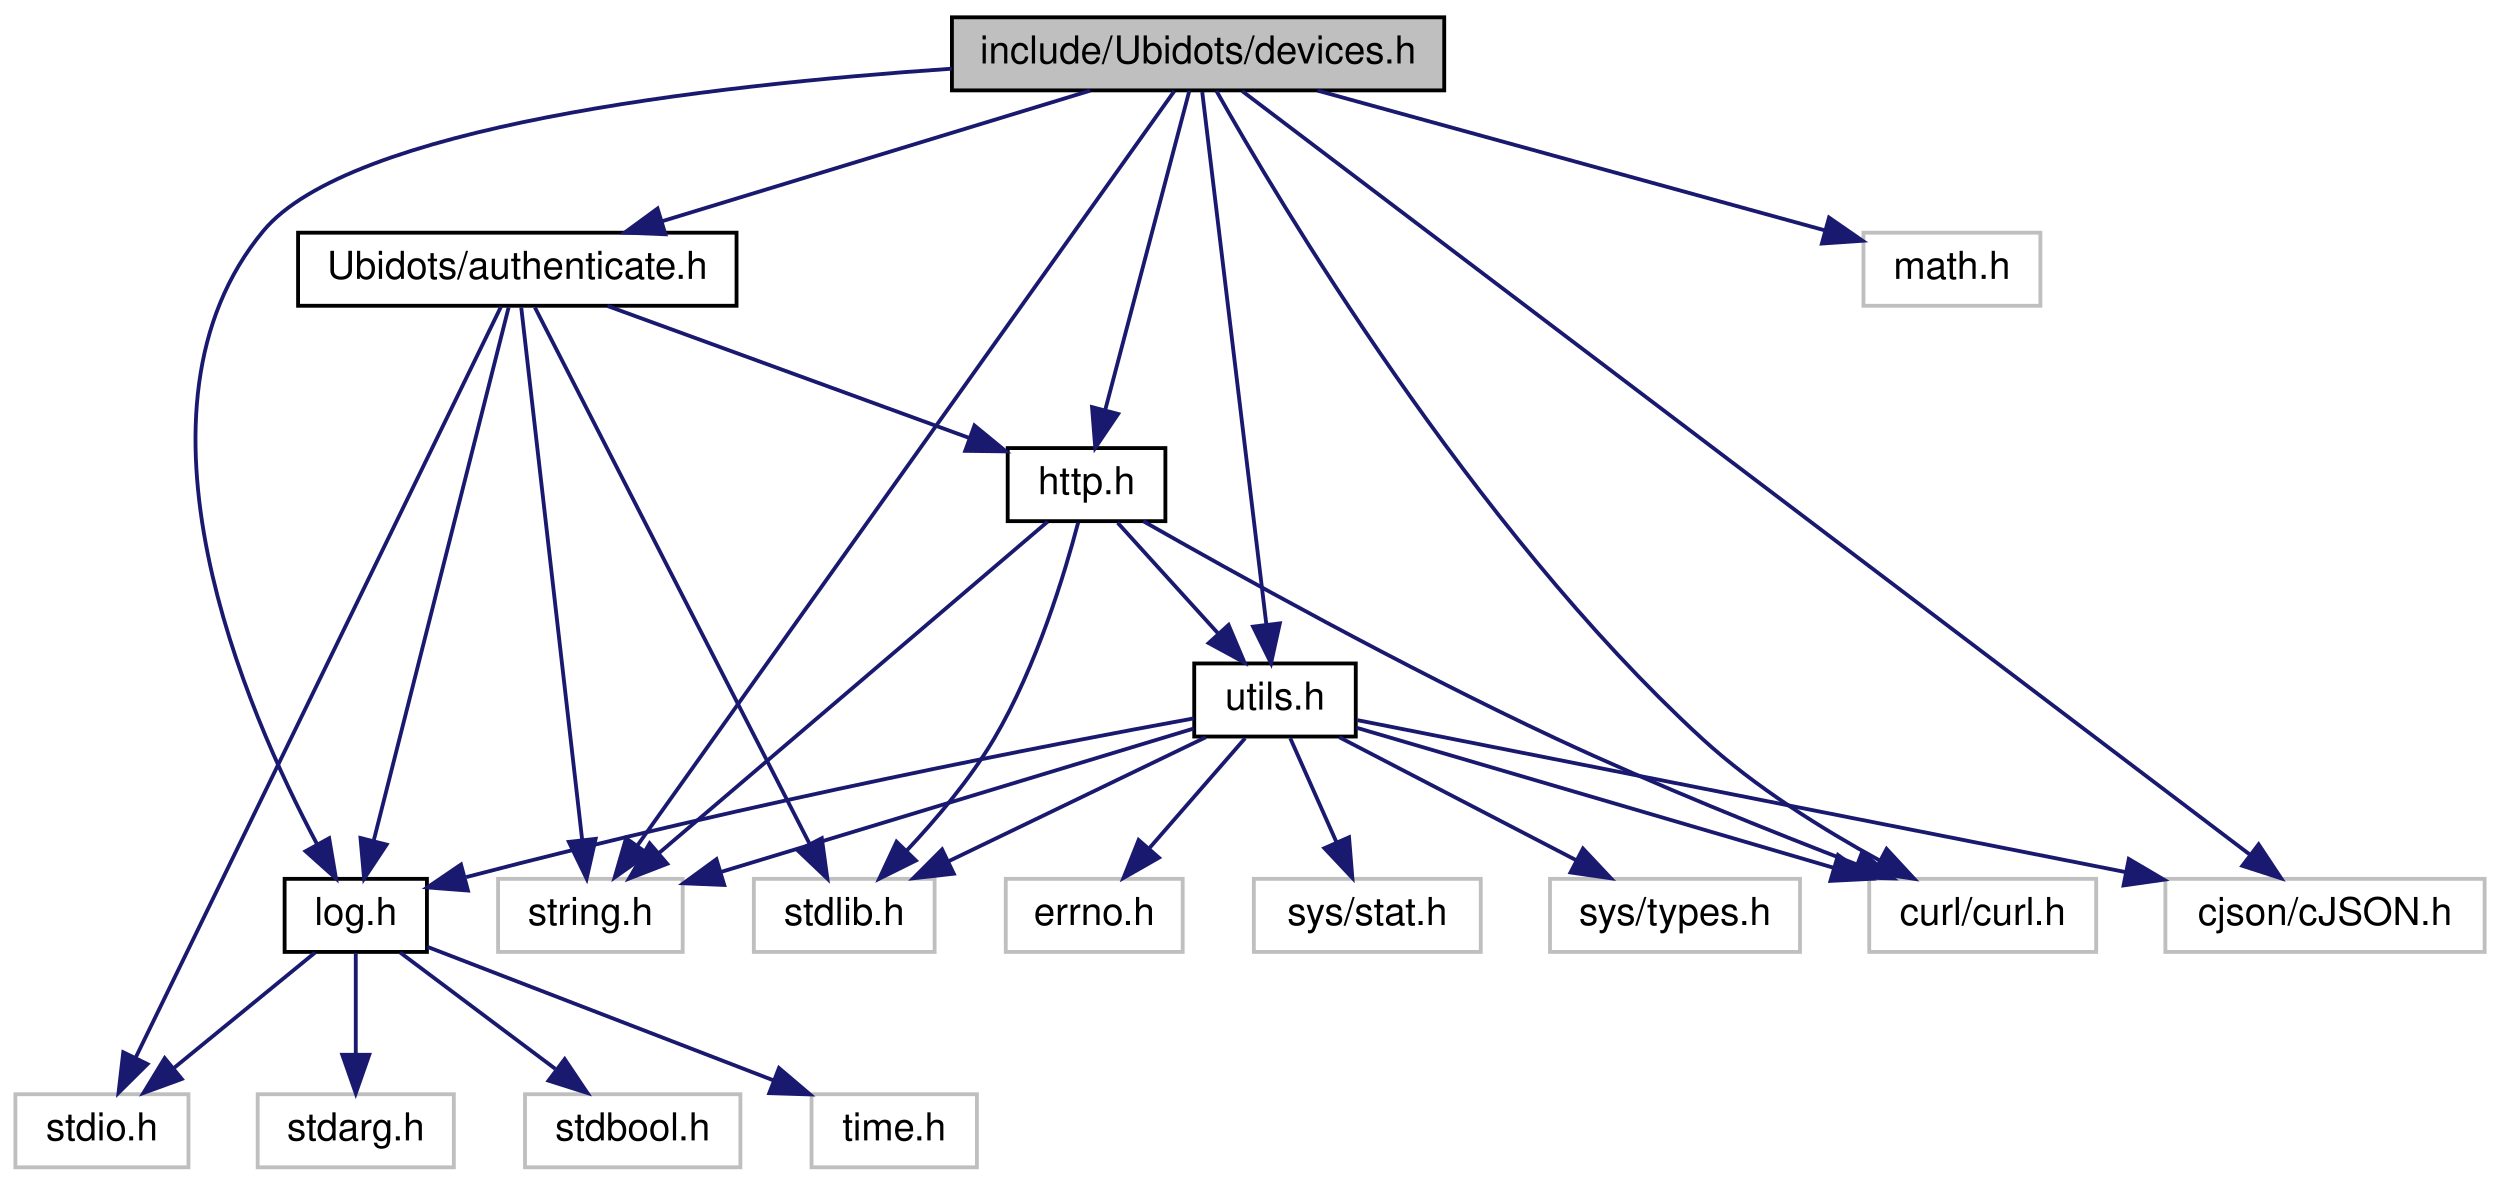
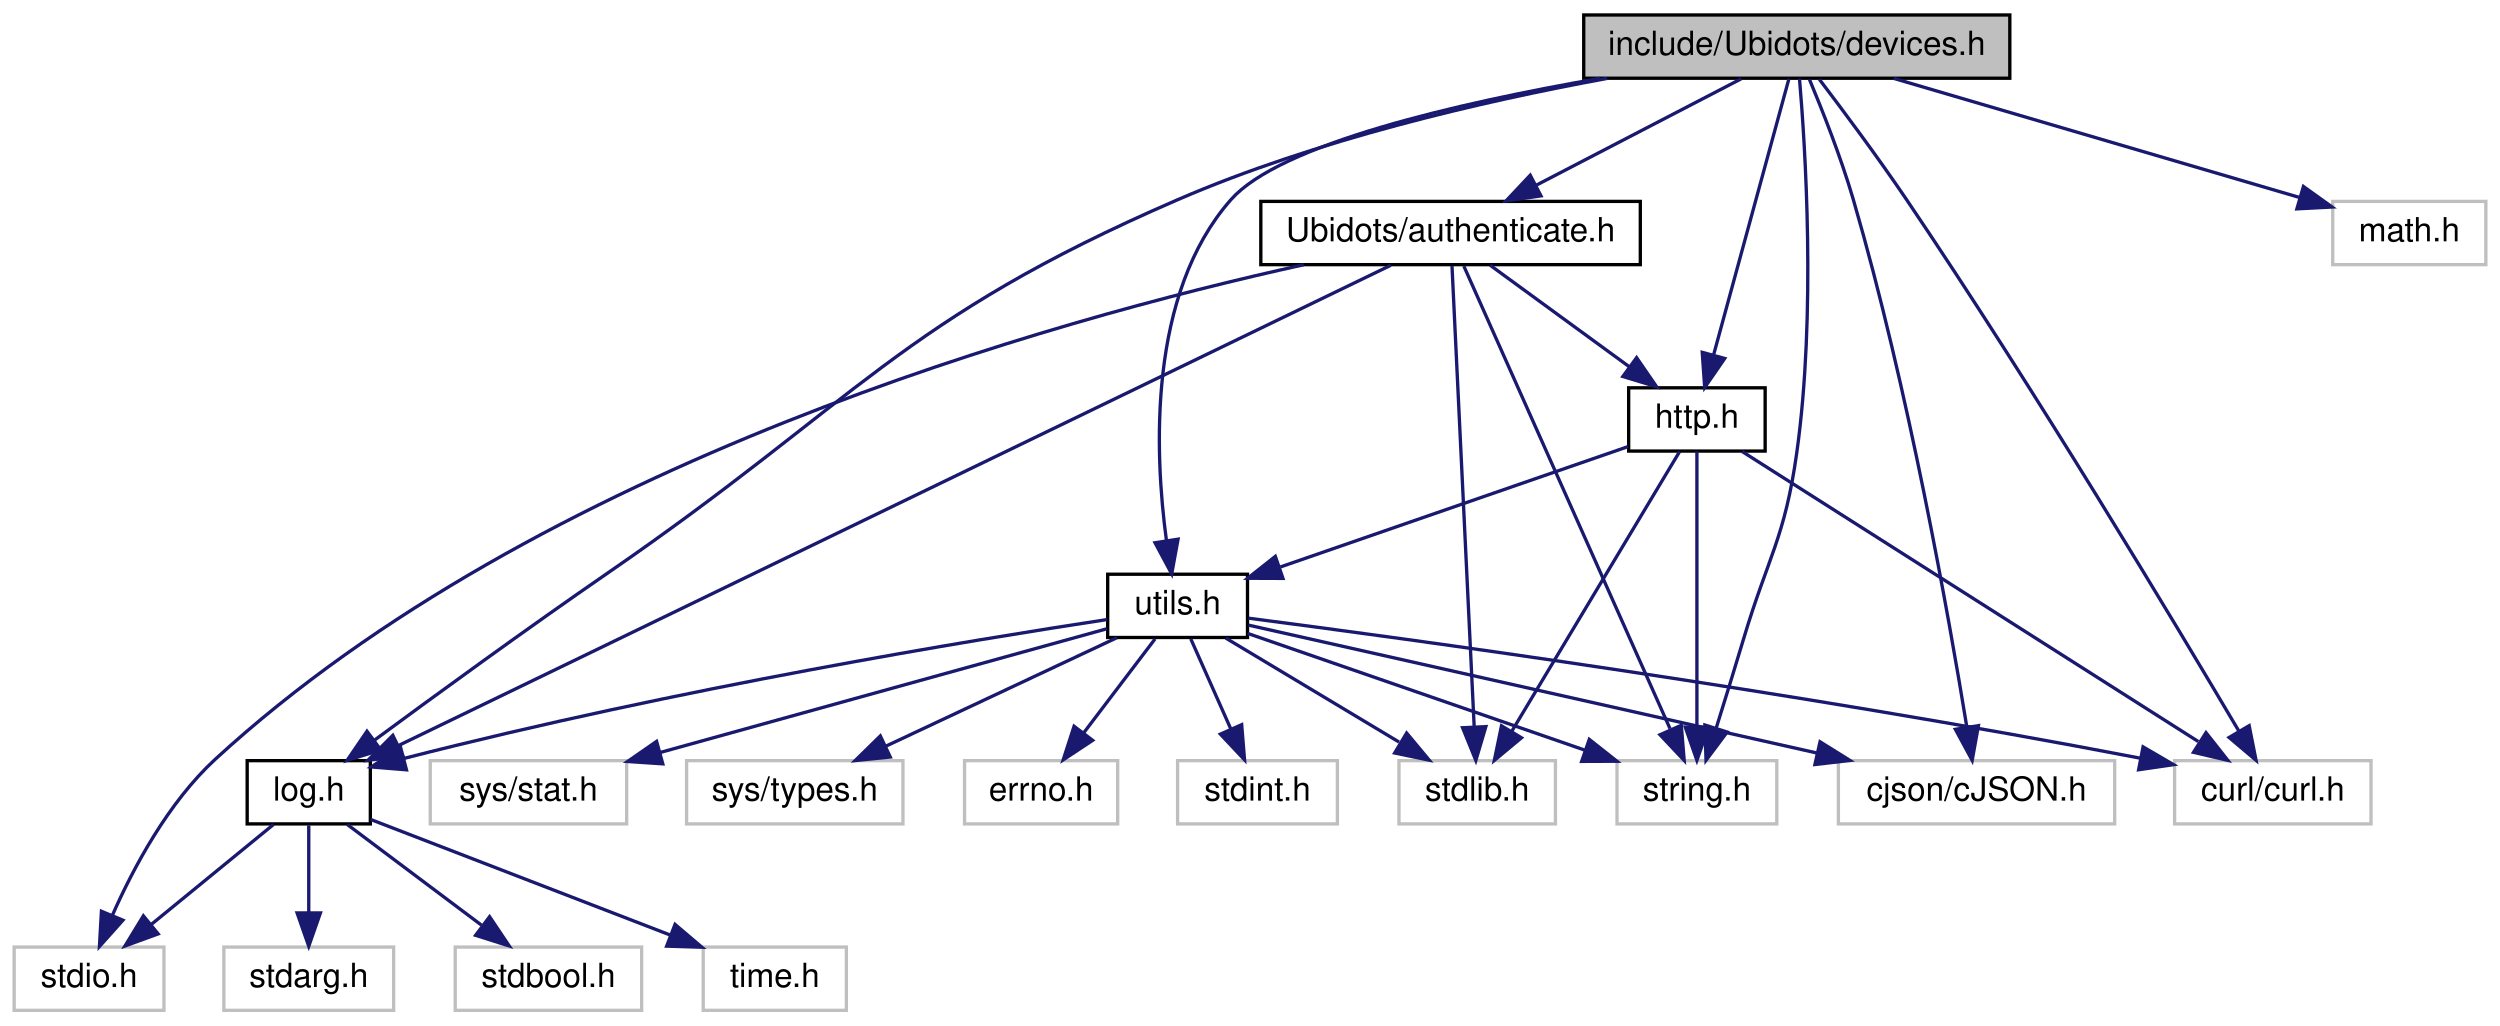
- <svg xmlns="http://www.w3.org/2000/svg" xmlns:xlink="http://www.w3.org/1999/xlink" width="650pt" height="308pt" viewBox="0.00 0.00 650.00 308.00">
+ <svg xmlns="http://www.w3.org/2000/svg" xmlns:xlink="http://www.w3.org/1999/xlink" width="751pt" height="308pt" viewBox="0.00 0.00 750.50 308.00">
  <g id="graph0" class="graph" transform="scale(1 1) rotate(0) translate(4 304)">
    <g id="node1" class="node">
      <g id="a_node1">
        <a xlink:title=" ">
-           <polygon fill="#bfbfbf" stroke="black" points="243.5,-280.5 243.5,-299.5 371.5,-299.5 371.5,-280.5 243.5,-280.5" />
-           <text text-anchor="middle" x="307.5" y="-287.5" font-family="Helvetica,sans-Serif" font-size="10.00">include/Ubidots/devices.h</text>
+           <polygon fill="#bfbfbf" stroke="black" points="471.5,-280.5 471.5,-299.5 599.5,-299.5 599.5,-280.5 471.5,-280.5" />
+           <text text-anchor="middle" x="535.5" y="-287.5" font-family="Helvetica,sans-Serif" font-size="10.00">include/Ubidots/devices.h</text>
        </a>
      </g>
    </g>
    <g id="node2" class="node">
      <g id="a_node2">
        <a xlink:title=" ">
-           <polygon fill="none" stroke="#bfbfbf" points="125.5,-56.5 125.5,-75.5 173.5,-75.5 173.5,-56.5 125.5,-56.5" />
-           <text text-anchor="middle" x="149.5" y="-63.5" font-family="Helvetica,sans-Serif" font-size="10.00">string.h</text>
+           <polygon fill="none" stroke="#bfbfbf" points="481.5,-56.5 481.5,-75.5 529.5,-75.5 529.5,-56.5 481.5,-56.5" />
+           <text text-anchor="middle" x="505.5" y="-63.5" font-family="Helvetica,sans-Serif" font-size="10.00">string.h</text>
        </a>
      </g>
    </g>
    <g id="edge1" class="edge">
-       <path fill="none" stroke="midnightblue" d="M301.31,-280.3C277.76,-247.22 193.56,-128.91 161.77,-84.24" />
-       <polygon fill="midnightblue" stroke="midnightblue" points="164.47,-82 155.82,-75.88 158.77,-86.06 164.47,-82" />
+       <path fill="none" stroke="midnightblue" d="M536.31,-280.43C538.02,-260.56 541.36,-209.82 535.5,-168 531.91,-142.37 526.9,-136.8 519.5,-112 516.86,-103.17 513.84,-93.4 511.27,-85.22" />
+       <polygon fill="midnightblue" stroke="midnightblue" points="514.59,-84.09 508.24,-75.61 507.91,-86.2 514.59,-84.09" />
    </g>
    <g id="node3" class="node">
      <g id="a_node3">
        <a xlink:title=" ">
-           <polygon fill="none" stroke="#bfbfbf" points="480.5,-224.5 480.5,-243.5 526.5,-243.5 526.5,-224.5 480.5,-224.5" />
-           <text text-anchor="middle" x="503.5" y="-231.5" font-family="Helvetica,sans-Serif" font-size="10.00">math.h</text>
+           <polygon fill="none" stroke="#bfbfbf" points="696.5,-224.5 696.5,-243.5 742.5,-243.5 742.5,-224.5 696.5,-224.5" />
+           <text text-anchor="middle" x="719.5" y="-231.5" font-family="Helvetica,sans-Serif" font-size="10.00">math.h</text>
        </a>
      </g>
    </g>
    <g id="edge2" class="edge">
-       <path fill="none" stroke="midnightblue" d="M338.56,-280.44C374.57,-270.52 433.69,-254.23 470.51,-244.09" />
-       <polygon fill="midnightblue" stroke="midnightblue" points="471.55,-247.43 480.26,-241.4 469.69,-240.68 471.55,-247.43" />
+       <path fill="none" stroke="midnightblue" d="M564.66,-280.44C597.86,-270.7 651.98,-254.82 686.65,-244.64" />
+       <polygon fill="midnightblue" stroke="midnightblue" points="687.7,-247.98 696.31,-241.81 685.73,-241.26 687.7,-247.98" />
    </g>
    <g id="node4" class="node">
      <g id="a_node4">
        <a xlink:title=" ">
-           <polygon fill="none" stroke="#bfbfbf" points="482,-56.5 482,-75.5 541,-75.5 541,-56.5 482,-56.5" />
-           <text text-anchor="middle" x="511.5" y="-63.5" font-family="Helvetica,sans-Serif" font-size="10.00">curl/curl.h</text>
+           <polygon fill="none" stroke="#bfbfbf" points="649,-56.5 649,-75.5 708,-75.5 708,-56.5 649,-56.5" />
+           <text text-anchor="middle" x="678.5" y="-63.5" font-family="Helvetica,sans-Serif" font-size="10.00">curl/curl.h</text>
        </a>
      </g>
    </g>
    <g id="edge3" class="edge">
-       <path fill="none" stroke="midnightblue" d="M312.27,-280.36C327.67,-253.04 378.53,-167.09 438.5,-112 452.26,-99.36 470.07,-88.3 484.66,-80.3" />
-       <polygon fill="midnightblue" stroke="midnightblue" points="486.51,-83.28 493.7,-75.51 483.23,-77.1 486.51,-83.28" />
+       <path fill="none" stroke="midnightblue" d="M542.28,-280.18C549.1,-271.21 559.82,-256.84 568.5,-244 607.24,-186.68 649.48,-116.24 668.38,-84.26" />
+       <polygon fill="midnightblue" stroke="midnightblue" points="671.4,-86.01 673.46,-75.62 665.37,-82.46 671.4,-86.01" />
    </g>
    <g id="node5" class="node">
      <g id="a_node5">
        <a xlink:title=" ">
-           <polygon fill="none" stroke="#bfbfbf" points="559,-56.5 559,-75.5 642,-75.5 642,-56.5 559,-56.5" />
-           <text text-anchor="middle" x="600.5" y="-63.5" font-family="Helvetica,sans-Serif" font-size="10.00">cjson/cJSON.h</text>
+           <polygon fill="none" stroke="#bfbfbf" points="548,-56.5 548,-75.5 631,-75.5 631,-56.5 548,-56.5" />
+           <text text-anchor="middle" x="589.5" y="-63.5" font-family="Helvetica,sans-Serif" font-size="10.00">cjson/cJSON.h</text>
        </a>
      </g>
    </g>
    <g id="edge4" class="edge">
-       <path fill="none" stroke="midnightblue" d="M318.99,-280.3C363.48,-246.59 524.78,-124.37 581.01,-81.77" />
-       <polygon fill="midnightblue" stroke="midnightblue" points="583.24,-84.47 589.09,-75.64 579.01,-78.89 583.24,-84.47" />
+       <path fill="none" stroke="midnightblue" d="M539.3,-280.17C543.05,-271.2 548.76,-256.83 552.5,-244 569.01,-187.36 581.22,-118.5 586.54,-85.88" />
+       <polygon fill="midnightblue" stroke="midnightblue" points="590.07,-86.02 588.19,-75.59 583.15,-84.91 590.07,-86.02" />
    </g>
    <g id="node6" class="node">
      <g id="a_node6">
        <a xlink:href="log_8h.html" target="_top" xlink:title=" ">
          <polygon fill="none" stroke="black" points="70,-56.5 70,-75.5 107,-75.5 107,-56.5 70,-56.5" />
          <text text-anchor="middle" x="88.5" y="-63.5" font-family="Helvetica,sans-Serif" font-size="10.00">log.h</text>
        </a>
      </g>
    </g>
    <g id="edge5" class="edge">
-       <path fill="none" stroke="midnightblue" d="M243.45,-286.14C179.26,-281.78 86.86,-270.88 64.5,-244 25.87,-197.56 59.92,-119.33 78.41,-84.56" />
-       <polygon fill="midnightblue" stroke="midnightblue" points="81.58,-86.06 83.35,-75.61 75.45,-82.68 81.58,-86.06" />
+       <path fill="none" stroke="midnightblue" d="M478.54,-280.44C440.87,-273.53 390.96,-261.95 349.5,-244 266.13,-207.9 253.34,-183.5 178.5,-132 153.94,-115.1 126.2,-94.89 108.09,-81.54" />
+       <polygon fill="midnightblue" stroke="midnightblue" points="110.15,-78.71 100.03,-75.59 105.99,-84.34 110.15,-78.71" />
    </g>
    <g id="node11" class="node">
      <g id="a_node11">
        <a xlink:href="_ubidots_2authenticate_8h.html" target="_top" xlink:title=" ">
-           <polygon fill="none" stroke="black" points="73.5,-224.5 73.5,-243.5 187.5,-243.5 187.5,-224.5 73.5,-224.5" />
-           <text text-anchor="middle" x="130.5" y="-231.5" font-family="Helvetica,sans-Serif" font-size="10.00">Ubidots/authenticate.h</text>
+           <polygon fill="none" stroke="black" points="374.5,-224.5 374.5,-243.5 488.5,-243.5 488.5,-224.5 374.5,-224.5" />
+           <text text-anchor="middle" x="431.5" y="-231.5" font-family="Helvetica,sans-Serif" font-size="10.00">Ubidots/authenticate.h</text>
        </a>
      </g>
    </g>
    <g id="edge10" class="edge">
-       <path fill="none" stroke="midnightblue" d="M279.45,-280.44C249.42,-271.28 201.59,-256.69 168.26,-246.52" />
-       <polygon fill="midnightblue" stroke="midnightblue" points="169,-243.09 158.41,-243.52 166.96,-249.78 169,-243.09" />
+       <path fill="none" stroke="midnightblue" d="M518.79,-280.32C502.19,-271.7 476.5,-258.36 457.28,-248.39" />
+       <polygon fill="midnightblue" stroke="midnightblue" points="458.66,-245.16 448.17,-243.65 455.43,-251.37 458.66,-245.16" />
    </g>
    <g id="node13" class="node">
      <g id="a_node13">
        <a xlink:href="http_8h.html" target="_top" xlink:title=" ">
-           <polygon fill="none" stroke="black" points="258,-168.5 258,-187.5 299,-187.5 299,-168.5 258,-168.5" />
-           <text text-anchor="middle" x="278.5" y="-175.5" font-family="Helvetica,sans-Serif" font-size="10.00">http.h</text>
-         </a>
-       </g>
-     </g>
-     <g id="edge28" class="edge">
-       <path fill="none" stroke="midnightblue" d="M305.22,-280.37C300.52,-262.54 289.65,-221.3 283.32,-197.27" />
-       <polygon fill="midnightblue" stroke="midnightblue" points="286.7,-196.37 280.77,-187.59 279.93,-198.15 286.7,-196.37" />
+           <polygon fill="none" stroke="black" points="485,-168.5 485,-187.5 526,-187.5 526,-168.5 485,-168.5" />
+           <text text-anchor="middle" x="505.5" y="-175.5" font-family="Helvetica,sans-Serif" font-size="10.00">http.h</text>
+         </a>
+       </g>
+     </g>
+     <g id="edge29" class="edge">
+       <path fill="none" stroke="midnightblue" d="M533.15,-280.37C528.28,-262.54 517.04,-221.3 510.48,-197.27" />
+       <polygon fill="midnightblue" stroke="midnightblue" points="513.85,-196.32 507.84,-187.59 507.1,-198.16 513.85,-196.32" />
    </g>
    <g id="node14" class="node">
      <g id="a_node14">
        <a xlink:href="utils_8h.html" target="_top" xlink:title=" ">
-           <polygon fill="none" stroke="black" points="306.5,-112.5 306.5,-131.5 348.5,-131.5 348.5,-112.5 306.5,-112.5" />
-           <text text-anchor="middle" x="327.5" y="-119.5" font-family="Helvetica,sans-Serif" font-size="10.00">utils.h</text>
-         </a>
-       </g>
-     </g>
-     <g id="edge29" class="edge">
-       <path fill="none" stroke="midnightblue" d="M308.58,-280.08C311.72,-253.95 320.97,-177.21 325.26,-141.58" />
-       <polygon fill="midnightblue" stroke="midnightblue" points="328.75,-141.92 326.47,-131.57 321.8,-141.08 328.75,-141.92" />
+           <polygon fill="none" stroke="black" points="328.5,-112.5 328.5,-131.5 370.5,-131.5 370.5,-112.5 328.5,-112.5" />
+           <text text-anchor="middle" x="349.5" y="-119.5" font-family="Helvetica,sans-Serif" font-size="10.00">utils.h</text>
+         </a>
+       </g>
+     </g>
+     <g id="edge30" class="edge">
+       <path fill="none" stroke="midnightblue" d="M476.47,-280.48C433.45,-273.01 380.23,-260.73 365.5,-244 340.5,-215.6 342.59,-167.94 346.14,-141.71" />
+       <polygon fill="midnightblue" stroke="midnightblue" points="349.64,-142.03 347.73,-131.61 342.72,-140.95 349.64,-142.03" />
    </g>
    <g id="node7" class="node">
      <g id="a_node7">
        <a xlink:title=" ">
          <polygon fill="none" stroke="#bfbfbf" points="0,-0.5 0,-19.5 45,-19.5 45,-0.5 0,-0.5" />
          <text text-anchor="middle" x="22.5" y="-7.5" font-family="Helvetica,sans-Serif" font-size="10.00">stdio.h</text>
        </a>
      </g>
    </g>
    <g id="edge6" class="edge">
      <path fill="none" stroke="midnightblue" d="M77.9,-56.32C68.04,-48.26 53.15,-36.08 41.28,-26.37" />
      <polygon fill="midnightblue" stroke="midnightblue" points="43.25,-23.46 33.3,-19.83 38.82,-28.88 43.25,-23.46" />
    </g>
    <g id="node8" class="node">
      <g id="a_node8">
        <a xlink:title=" ">
          <polygon fill="none" stroke="#bfbfbf" points="63,-0.5 63,-19.5 114,-19.5 114,-0.5 63,-0.5" />
          <text text-anchor="middle" x="88.5" y="-7.5" font-family="Helvetica,sans-Serif" font-size="10.00">stdarg.h</text>
        </a>
      </g>
    </g>
    <g id="edge7" class="edge">
      <path fill="none" stroke="midnightblue" d="M88.5,-56.08C88.5,-49.01 88.5,-38.86 88.5,-29.99" />
      <polygon fill="midnightblue" stroke="midnightblue" points="92,-29.75 88.5,-19.75 85,-29.75 92,-29.75" />
    </g>
    <g id="node9" class="node">
      <g id="a_node9">
        <a xlink:title=" ">
          <polygon fill="none" stroke="#bfbfbf" points="132.5,-0.5 132.5,-19.5 188.5,-19.5 188.5,-0.5 132.5,-0.5" />
          <text text-anchor="middle" x="160.5" y="-7.5" font-family="Helvetica,sans-Serif" font-size="10.00">stdbool.h</text>
        </a>
      </g>
    </g>
    <g id="edge8" class="edge">
      <path fill="none" stroke="midnightblue" d="M100.07,-56.32C110.92,-48.18 127.38,-35.84 140.38,-26.09" />
      <polygon fill="midnightblue" stroke="midnightblue" points="142.82,-28.63 148.72,-19.83 138.62,-23.03 142.82,-28.63" />
    </g>
    <g id="node10" class="node">
      <g id="a_node10">
        <a xlink:title=" ">
          <polygon fill="none" stroke="#bfbfbf" points="207,-0.5 207,-19.5 250,-19.5 250,-0.5 207,-0.5" />
          <text text-anchor="middle" x="228.5" y="-7.5" font-family="Helvetica,sans-Serif" font-size="10.00">time.h</text>
        </a>
      </g>
    </g>
    <g id="edge9" class="edge">
      <path fill="none" stroke="midnightblue" d="M107.09,-57.83C130.01,-48.99 169.32,-33.83 196.99,-23.15" />
      <polygon fill="midnightblue" stroke="midnightblue" points="198.53,-26.31 206.6,-19.45 196.01,-19.78 198.53,-26.31" />
    </g>
    <g id="edge13" class="edge">
-       <path fill="none" stroke="midnightblue" d="M131.52,-224.08C134.51,-197.95 143.3,-121.21 147.37,-85.58" />
-       <polygon fill="midnightblue" stroke="midnightblue" points="150.86,-85.9 148.52,-75.57 143.9,-85.11 150.86,-85.9" />
+       <path fill="none" stroke="midnightblue" d="M435.48,-224.08C447.18,-197.83 481.63,-120.55 497.42,-85.12" />
+       <polygon fill="midnightblue" stroke="midnightblue" points="500.81,-86.13 501.68,-75.57 494.41,-83.28 500.81,-86.13" />
    </g>
    <g id="edge14" class="edge">
-       <path fill="none" stroke="midnightblue" d="M128.24,-224.08C121.63,-197.95 102.22,-121.21 93.2,-85.58" />
-       <polygon fill="midnightblue" stroke="midnightblue" points="96.51,-84.4 90.67,-75.57 89.73,-86.12 96.51,-84.4" />
+       <path fill="none" stroke="midnightblue" d="M413.54,-224.31C357.05,-196.97 182.72,-112.6 115.41,-80.02" />
+       <polygon fill="midnightblue" stroke="midnightblue" points="116.81,-76.81 106.28,-75.61 113.76,-83.11 116.81,-76.81" />
    </g>
    <g id="edge11" class="edge">
-       <path fill="none" stroke="midnightblue" d="M126.27,-224.3C110.27,-191.42 53.34,-74.39 31.3,-29.09" />
-       <polygon fill="midnightblue" stroke="midnightblue" points="34.34,-27.34 26.82,-19.88 28.05,-30.41 34.34,-27.34" />
+       <path fill="none" stroke="midnightblue" d="M387.38,-224.47C312.05,-207.9 157.38,-164.9 60.5,-76 46.24,-62.91 35.76,-43.22 29.46,-28.94" />
+       <polygon fill="midnightblue" stroke="midnightblue" points="32.68,-27.57 25.62,-19.67 26.22,-30.25 32.68,-27.57" />
    </g>
    <g id="node12" class="node">
      <g id="a_node12">
        <a xlink:title=" ">
-           <polygon fill="none" stroke="#bfbfbf" points="192,-56.5 192,-75.5 239,-75.5 239,-56.5 192,-56.5" />
-           <text text-anchor="middle" x="215.5" y="-63.5" font-family="Helvetica,sans-Serif" font-size="10.00">stdlib.h</text>
+           <polygon fill="none" stroke="#bfbfbf" points="416,-56.5 416,-75.5 463,-75.5 463,-56.5 416,-56.5" />
+           <text text-anchor="middle" x="439.5" y="-63.5" font-family="Helvetica,sans-Serif" font-size="10.00">stdlib.h</text>
        </a>
      </g>
    </g>
    <g id="edge12" class="edge">
-       <path fill="none" stroke="midnightblue" d="M135.07,-224.08C148.57,-197.72 188.42,-119.88 206.46,-84.66" />
-       <polygon fill="midnightblue" stroke="midnightblue" points="209.67,-86.06 211.11,-75.57 203.44,-82.87 209.67,-86.06" />
+       <path fill="none" stroke="midnightblue" d="M431.93,-224.08C433.19,-197.95 436.89,-121.21 438.6,-85.58" />
+       <polygon fill="midnightblue" stroke="midnightblue" points="442.1,-85.73 439.09,-75.57 435.11,-85.39 442.1,-85.73" />
    </g>
    <g id="edge15" class="edge">
-       <path fill="none" stroke="midnightblue" d="M153.95,-224.44C179.36,-215.17 219.99,-200.35 247.9,-190.17" />
-       <polygon fill="midnightblue" stroke="midnightblue" points="249.36,-193.36 257.55,-186.64 246.96,-186.78 249.36,-193.36" />
+       <path fill="none" stroke="midnightblue" d="M443.39,-224.32C454.65,-216.11 471.79,-203.6 485.21,-193.81" />
+       <polygon fill="midnightblue" stroke="midnightblue" points="487.38,-196.56 493.39,-187.83 483.25,-190.9 487.38,-196.56" />
    </g>
    <g id="edge17" class="edge">
-       <path fill="none" stroke="midnightblue" d="M268.38,-168.37C246.52,-149.73 194.69,-105.53 167.25,-82.13" />
-       <polygon fill="midnightblue" stroke="midnightblue" points="169.46,-79.42 159.58,-75.59 164.91,-84.74 169.46,-79.42" />
+       <path fill="none" stroke="midnightblue" d="M505.5,-168.37C505.5,-150.62 505.5,-109.67 505.5,-85.6" />
+       <polygon fill="midnightblue" stroke="midnightblue" points="509,-85.59 505.5,-75.59 502,-85.59 509,-85.59" />
    </g>
    <g id="edge18" class="edge">
-       <path fill="none" stroke="midnightblue" d="M293.27,-168.48C315.96,-155.55 360.93,-130.5 400.5,-112 426.43,-99.88 456.56,-87.78 478.88,-79.19" />
-       <polygon fill="midnightblue" stroke="midnightblue" points="480.15,-82.45 488.24,-75.62 477.65,-75.91 480.15,-82.45" />
+       <path fill="none" stroke="midnightblue" d="M519.08,-168.37C548.76,-149.49 619.7,-104.38 656.11,-81.24" />
+       <polygon fill="midnightblue" stroke="midnightblue" points="658.43,-83.91 664.99,-75.59 654.67,-78 658.43,-83.91" />
    </g>
    <g id="edge16" class="edge">
-       <path fill="none" stroke="midnightblue" d="M276.32,-168.14C272.91,-155.2 265.52,-130.64 254.5,-112 248.27,-101.45 239.45,-91.03 231.77,-82.87" />
-       <polygon fill="midnightblue" stroke="midnightblue" points="234.11,-80.26 224.62,-75.55 229.1,-85.15 234.11,-80.26" />
+       <path fill="none" stroke="midnightblue" d="M500.32,-168.37C489.48,-150.3 464.21,-108.18 449.88,-84.31" />
+       <polygon fill="midnightblue" stroke="midnightblue" points="452.8,-82.37 444.65,-75.59 446.8,-85.97 452.8,-82.37" />
    </g>
    <g id="edge19" class="edge">
-       <path fill="none" stroke="midnightblue" d="M286.59,-168.08C293.66,-160.3 304.09,-148.8 312.65,-139.37" />
-       <polygon fill="midnightblue" stroke="midnightblue" points="315.43,-141.51 319.56,-131.75 310.25,-136.8 315.43,-141.51" />
+       <path fill="none" stroke="midnightblue" d="M484.78,-169.83C458.05,-160.58 411.31,-144.4 380.38,-133.69" />
+       <polygon fill="midnightblue" stroke="midnightblue" points="381.15,-130.25 370.55,-130.29 378.86,-136.87 381.15,-130.25" />
    </g>
    <g id="edge21" class="edge">
-       <path fill="none" stroke="midnightblue" d="M306.38,-114.59C275.99,-105.37 219.61,-88.27 183.36,-77.27" />
-       <polygon fill="midnightblue" stroke="midnightblue" points="184.3,-73.9 173.71,-74.35 182.27,-80.6 184.3,-73.9" />
+       <path fill="none" stroke="midnightblue" d="M370.54,-113.72C396.58,-104.7 441.24,-89.24 472.02,-78.59" />
+       <polygon fill="midnightblue" stroke="midnightblue" points="473.17,-81.89 481.48,-75.32 470.88,-75.28 473.17,-81.89" />
    </g>
    <g id="edge22" class="edge">
-       <path fill="none" stroke="midnightblue" d="M348.61,-114.81C378.85,-105.93 435.02,-89.44 472.83,-78.35" />
-       <polygon fill="midnightblue" stroke="midnightblue" points="473.89,-81.69 482.5,-75.51 471.92,-74.97 473.89,-81.69" />
-     </g>
-     <g id="edge23" class="edge">
-       <path fill="none" stroke="midnightblue" d="M348.92,-116.76C391.58,-108.32 488.22,-89.21 548.53,-77.28" />
-       <polygon fill="midnightblue" stroke="midnightblue" points="549.49,-80.66 558.62,-75.28 548.13,-73.79 549.49,-80.66" />
-     </g>
-     <g id="edge27" class="edge">
-       <path fill="none" stroke="midnightblue" d="M306.37,-117.22C269.82,-110.54 192.31,-95.68 117.2,-75.95" />
-       <polygon fill="midnightblue" stroke="midnightblue" points="117.66,-72.46 107.1,-73.27 115.86,-79.22 117.66,-72.46" />
+       <path fill="none" stroke="midnightblue" d="M370.78,-118.3C417.53,-112.23 532.89,-96.6 638.79,-76.22" />
+       <polygon fill="midnightblue" stroke="midnightblue" points="639.53,-79.64 648.68,-74.3 638.19,-72.77 639.53,-79.64" />
+     </g>
+     <g id="edge24" class="edge">
+       <path fill="none" stroke="midnightblue" d="M370.8,-116.21C408.87,-107.64 489.48,-89.51 541.48,-77.81" />
+       <polygon fill="midnightblue" stroke="midnightblue" points="542.49,-81.17 551.48,-75.56 540.95,-74.34 542.49,-81.17" />
+     </g>
+     <g id="edge28" class="edge">
+       <path fill="none" stroke="midnightblue" d="M328.32,-117.89C288.58,-111.84 200.03,-97.42 117.11,-76.17" />
+       <polygon fill="midnightblue" stroke="midnightblue" points="117.85,-72.75 107.29,-73.61 116.08,-79.52 117.85,-72.75" />
    </g>
    <g id="edge20" class="edge">
-       <path fill="none" stroke="midnightblue" d="M309.51,-112.32C291.46,-103.62 263.45,-90.12 242.7,-80.11" />
-       <polygon fill="midnightblue" stroke="midnightblue" points="243.98,-76.84 233.45,-75.65 240.94,-83.15 243.98,-76.84" />
+       <path fill="none" stroke="midnightblue" d="M363.96,-112.32C378,-103.9 399.55,-90.97 416.04,-81.07" />
+       <polygon fill="midnightblue" stroke="midnightblue" points="418.3,-83.8 425.08,-75.65 414.7,-77.8 418.3,-83.8" />
    </g>
    <g id="node15" class="node">
      <g id="a_node15">
        <a xlink:title=" ">
-           <polygon fill="none" stroke="#bfbfbf" points="322,-56.5 322,-75.5 381,-75.5 381,-56.5 322,-56.5" />
-           <text text-anchor="middle" x="351.5" y="-63.5" font-family="Helvetica,sans-Serif" font-size="10.00">sys/stat.h</text>
-         </a>
-       </g>
-     </g>
-     <g id="edge24" class="edge">
-       <path fill="none" stroke="midnightblue" d="M331.46,-112.08C334.71,-104.77 339.42,-94.18 343.45,-85.1" />
-       <polygon fill="midnightblue" stroke="midnightblue" points="346.75,-86.31 347.61,-75.75 340.35,-83.47 346.75,-86.31" />
+           <polygon fill="none" stroke="#bfbfbf" points="349.5,-56.5 349.5,-75.5 397.5,-75.5 397.5,-56.5 349.5,-56.5" />
+           <text text-anchor="middle" x="373.5" y="-63.5" font-family="Helvetica,sans-Serif" font-size="10.00">stdint.h</text>
+         </a>
+       </g>
+     </g>
+     <g id="edge23" class="edge">
+       <path fill="none" stroke="midnightblue" d="M353.46,-112.08C356.71,-104.77 361.42,-94.18 365.45,-85.1" />
+       <polygon fill="midnightblue" stroke="midnightblue" points="368.75,-86.31 369.61,-75.75 362.35,-83.47 368.75,-86.31" />
    </g>
    <g id="node16" class="node">
      <g id="a_node16">
        <a xlink:title=" ">
-           <polygon fill="none" stroke="#bfbfbf" points="399,-56.5 399,-75.5 464,-75.5 464,-56.5 399,-56.5" />
-           <text text-anchor="middle" x="431.5" y="-63.5" font-family="Helvetica,sans-Serif" font-size="10.00">sys/types.h</text>
+           <polygon fill="none" stroke="#bfbfbf" points="125,-56.5 125,-75.5 184,-75.5 184,-56.5 125,-56.5" />
+           <text text-anchor="middle" x="154.5" y="-63.5" font-family="Helvetica,sans-Serif" font-size="10.00">sys/stat.h</text>
        </a>
      </g>
    </g>
    <g id="edge25" class="edge">
-       <path fill="none" stroke="midnightblue" d="M344.21,-112.32C360.81,-103.7 386.5,-90.36 405.72,-80.39" />
-       <polygon fill="midnightblue" stroke="midnightblue" points="407.57,-83.37 414.83,-75.65 404.34,-77.16 407.57,-83.37" />
+       <path fill="none" stroke="midnightblue" d="M328.26,-115.12C296.14,-106.22 234.65,-89.2 194.11,-77.97" />
+       <polygon fill="midnightblue" stroke="midnightblue" points="194.85,-74.54 184.28,-75.25 192.99,-81.29 194.85,-74.54" />
    </g>
    <g id="node17" class="node">
      <g id="a_node17">
        <a xlink:title=" ">
-           <polygon fill="none" stroke="#bfbfbf" points="257.5,-56.5 257.5,-75.5 303.5,-75.5 303.5,-56.5 257.5,-56.5" />
-           <text text-anchor="middle" x="280.5" y="-63.5" font-family="Helvetica,sans-Serif" font-size="10.00">errno.h</text>
+           <polygon fill="none" stroke="#bfbfbf" points="202,-56.5 202,-75.5 267,-75.5 267,-56.5 202,-56.5" />
+           <text text-anchor="middle" x="234.5" y="-63.5" font-family="Helvetica,sans-Serif" font-size="10.00">sys/types.h</text>
        </a>
      </g>
    </g>
    <g id="edge26" class="edge">
-       <path fill="none" stroke="midnightblue" d="M319.74,-112.08C312.96,-104.3 302.96,-92.8 294.74,-83.37" />
-       <polygon fill="midnightblue" stroke="midnightblue" points="297.32,-81 288.12,-75.75 292.04,-85.59 297.32,-81" />
+       <path fill="none" stroke="midnightblue" d="M331.28,-112.44C312.6,-103.68 283.34,-89.94 261.88,-79.86" />
+       <polygon fill="midnightblue" stroke="midnightblue" points="263.18,-76.6 252.64,-75.52 260.2,-82.93 263.18,-76.6" />
+     </g>
+     <g id="node18" class="node">
+       <g id="a_node18">
+         <a xlink:title=" ">
+           <polygon fill="none" stroke="#bfbfbf" points="285.5,-56.5 285.5,-75.5 331.5,-75.5 331.5,-56.5 285.5,-56.5" />
+           <text text-anchor="middle" x="308.5" y="-63.5" font-family="Helvetica,sans-Serif" font-size="10.00">errno.h</text>
+         </a>
+       </g>
+     </g>
+     <g id="edge27" class="edge">
+       <path fill="none" stroke="midnightblue" d="M342.73,-112.08C336.94,-104.46 328.44,-93.26 321.36,-83.94" />
+       <polygon fill="midnightblue" stroke="midnightblue" points="323.98,-81.6 315.14,-75.75 318.4,-85.83 323.98,-81.6" />
    </g>
  </g>
</svg>
